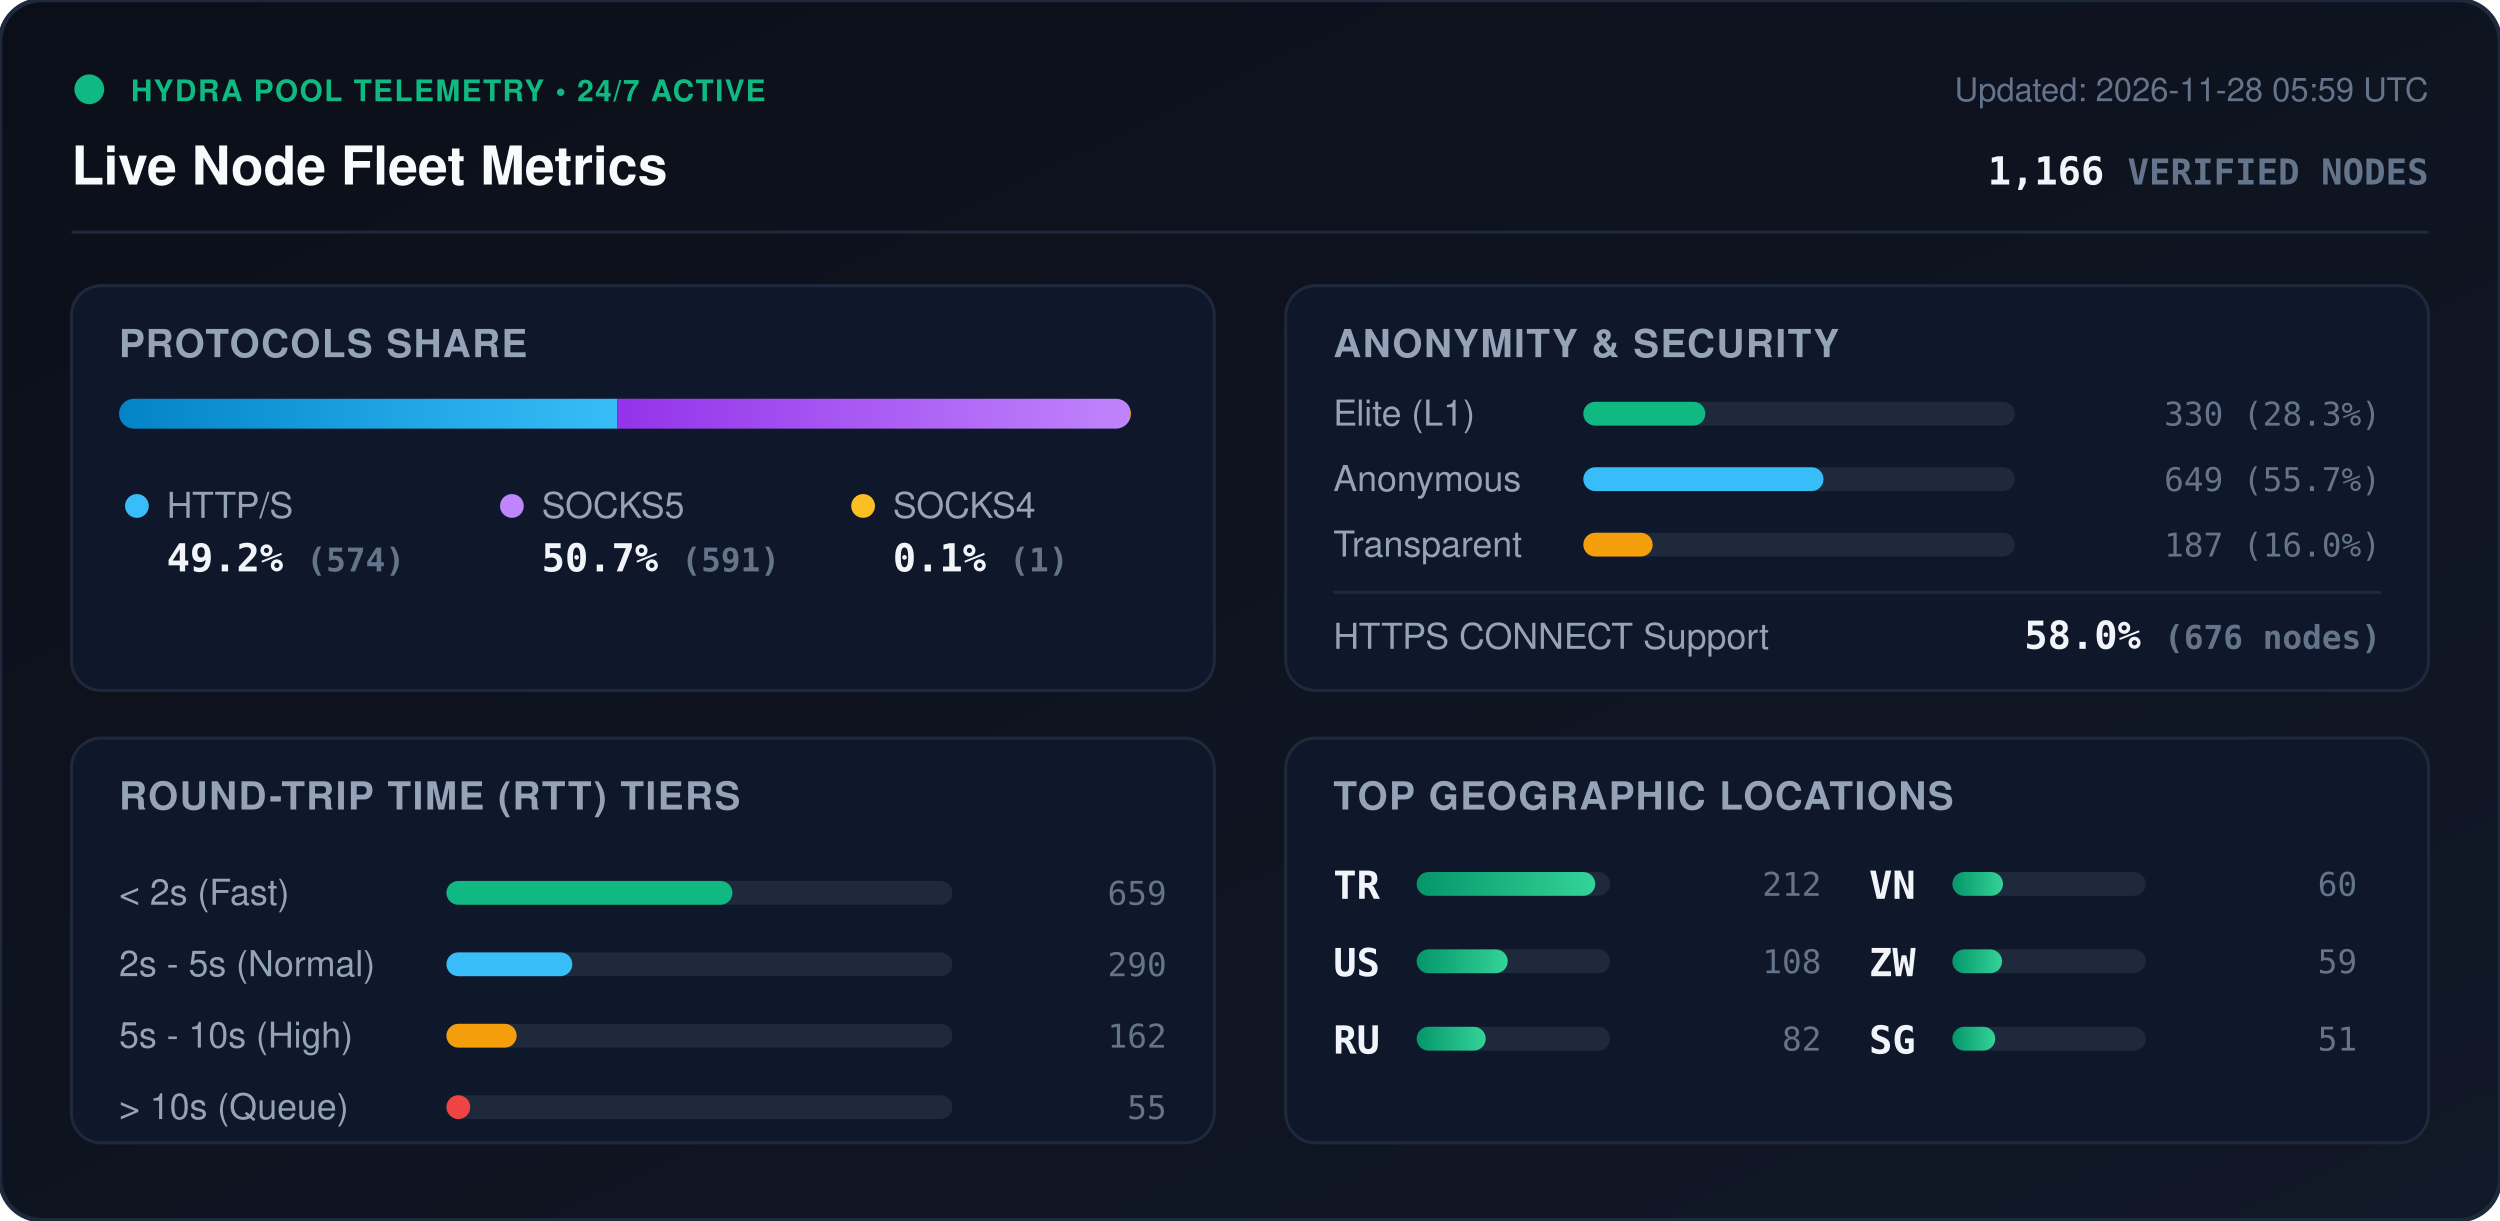
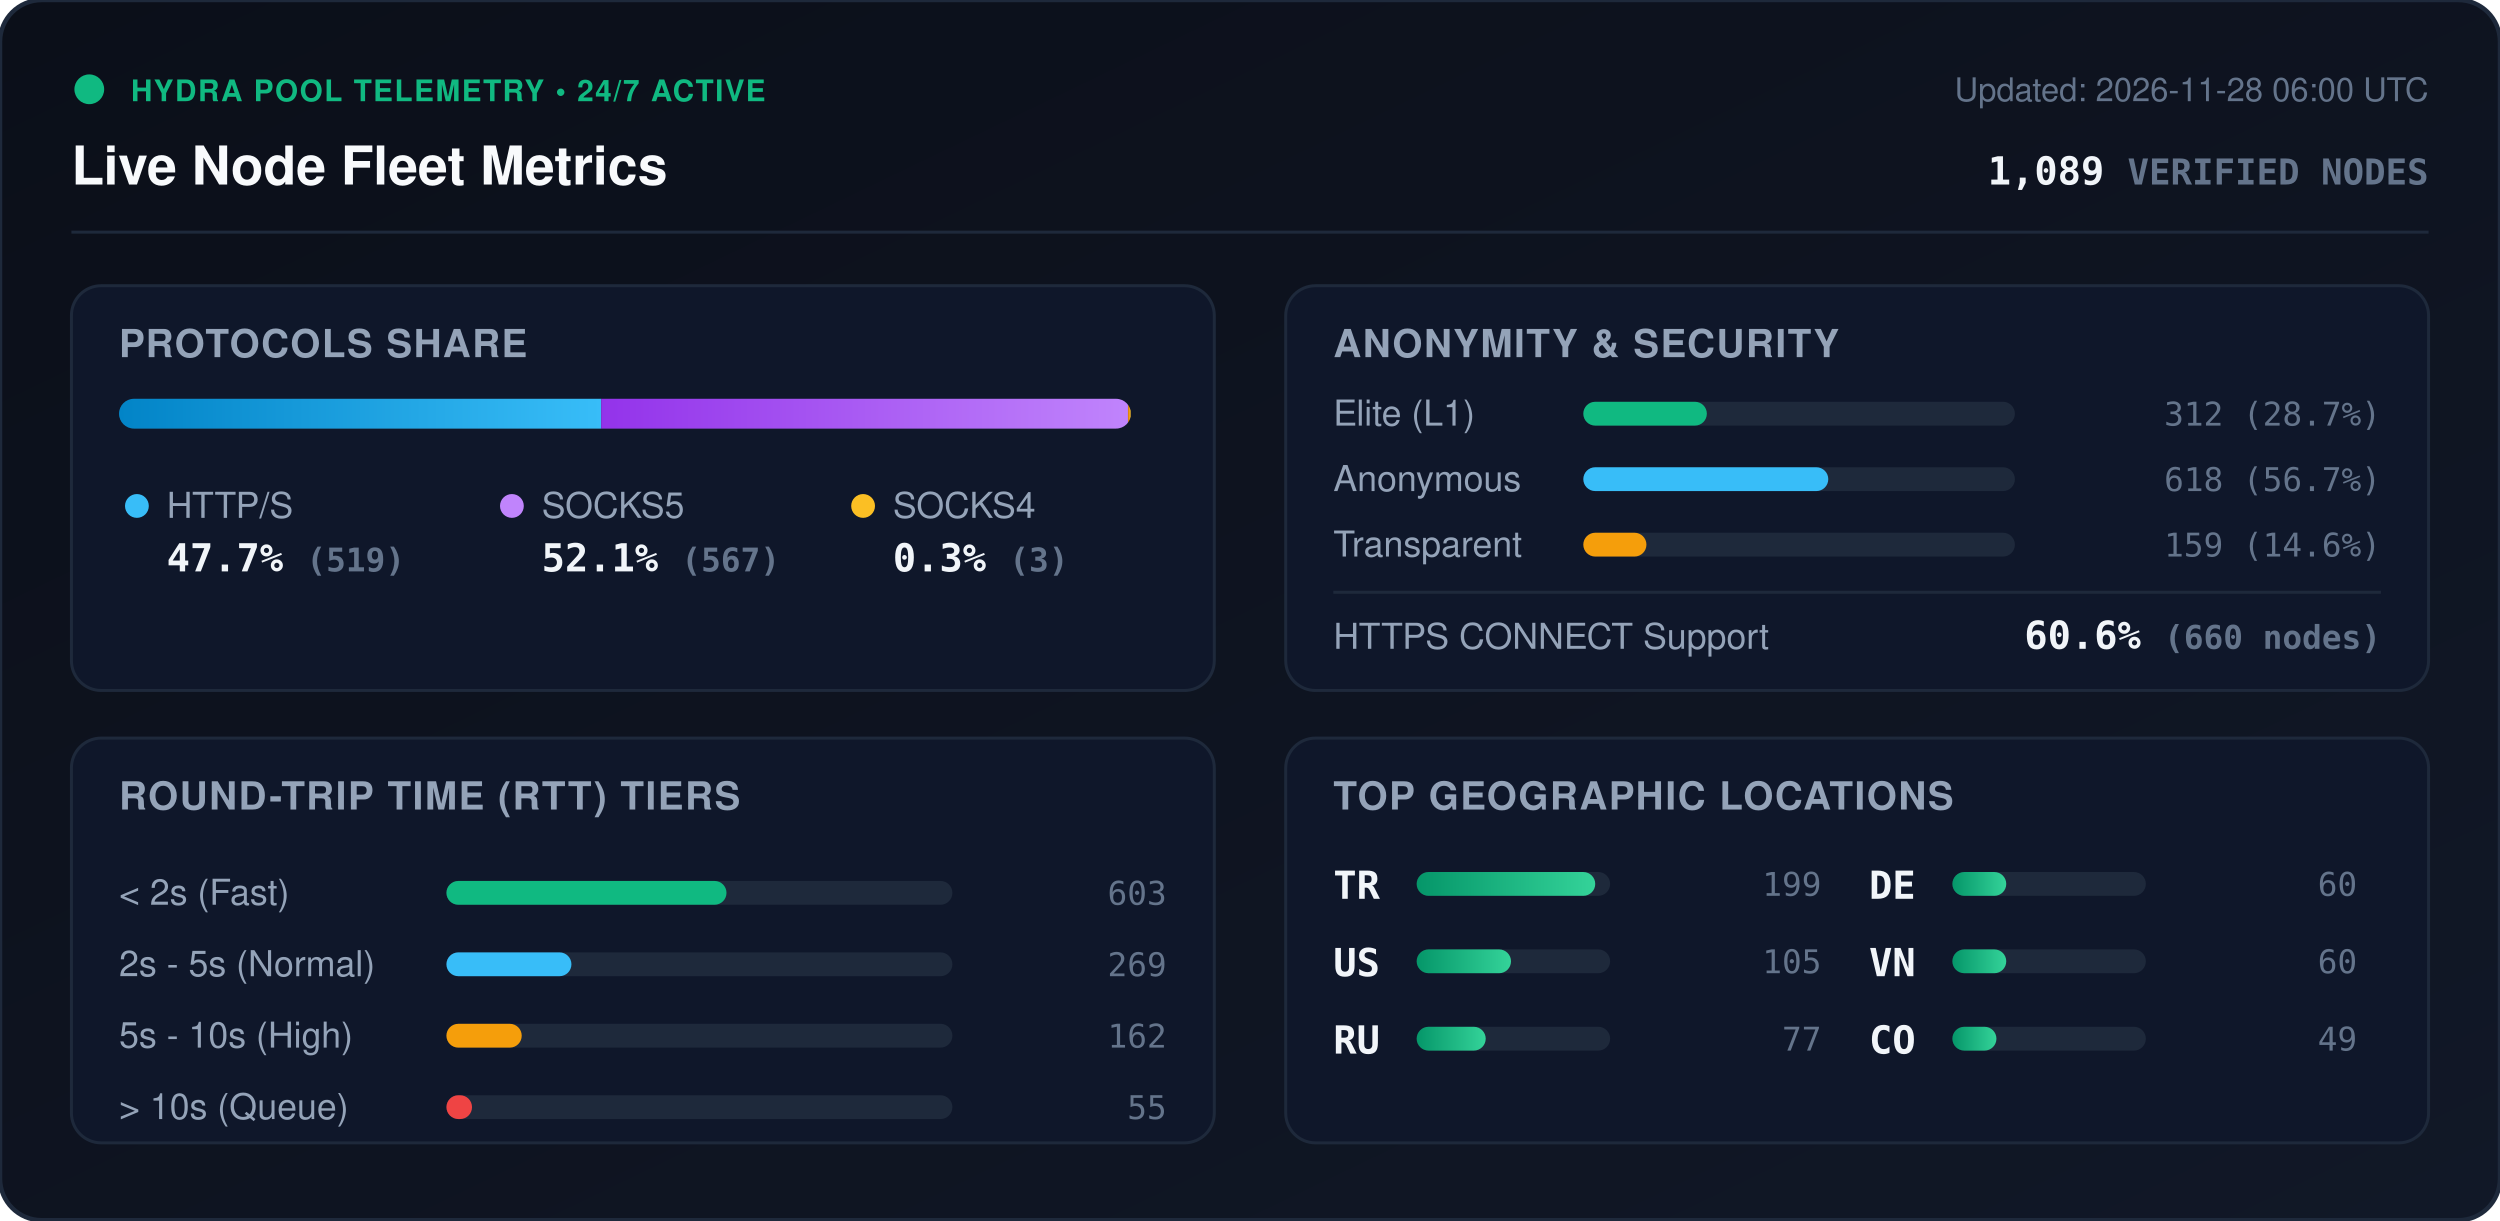
<svg xmlns="http://www.w3.org/2000/svg" viewBox="0 0 840 410" width="840" height="410" style="max-width: 100%; height: auto;">
  <defs>
    <linearGradient id="bg" x1="0%" y1="0%" x2="100%" y2="100%">
      <stop offset="0%" stop-color="#0b0f19" />
      <stop offset="100%" stop-color="#111827" />
    </linearGradient>
    <linearGradient id="bar-http" x1="0%" y1="0%" x2="100%" y2="0%">
      <stop offset="0%" stop-color="#0284c7" />
      <stop offset="100%" stop-color="#38bdf8" />
    </linearGradient>
    <linearGradient id="bar-socks5" x1="0%" y1="0%" x2="100%" y2="0%">
      <stop offset="0%" stop-color="#9333ea" />
      <stop offset="100%" stop-color="#c084fc" />
    </linearGradient>
    <linearGradient id="bar-socks4" x1="0%" y1="0%" x2="100%" y2="0%">
      <stop offset="0%" stop-color="#d97706" />
      <stop offset="100%" stop-color="#fbbf24" />
    </linearGradient>
    <linearGradient id="bar-green" x1="0%" y1="0%" x2="100%" y2="0%">
      <stop offset="0%" stop-color="#059669" />
      <stop offset="100%" stop-color="#34d399" />
    </linearGradient>
    <clipPath id="prog-track-clip">
      <rect width="340.0" height="10" rx="5" />
    </clipPath>
    <style>
      .title { font: 700 18px -apple-system, BlinkMacSystemFont, 'Segoe UI', Helvetica, Arial, sans-serif; fill: #f8fafc; }
      .sub { font: 500 11px -apple-system, BlinkMacSystemFont, 'Segoe UI', Helvetica, Arial, sans-serif; fill: #64748b; }
      .section-hdr { font: 600 13px -apple-system, BlinkMacSystemFont, 'Segoe UI', Helvetica, Arial, sans-serif; fill: #94a3b8; letter-spacing: 0.5px; }
      .metric-val { font: 700 13px -apple-system, BlinkMacSystemFont, 'Segoe UI', Helvetica, Arial, sans-serif; fill: #f1f5f9; }
      .metric-lbl { font: 500 12px -apple-system, BlinkMacSystemFont, 'Segoe UI', Helvetica, Arial, sans-serif; fill: #94a3b8; }
      .badge-txt { font: 700 10px -apple-system, BlinkMacSystemFont, 'Segoe UI', Helvetica, Arial, sans-serif; fill: #10b981; letter-spacing: 0.5px; }
      .mono { font-family: ui-monospace, SFMono-Regular, Menlo, Monaco, Consolas, monospace; }
      .pulse { animation: beacon 2s infinite ease-in-out; }
      @keyframes beacon { 0%, 100% { opacity: 1; } 50% { opacity: 0.35; } }
    </style>
  </defs>
  <rect width="840" height="410" rx="14" fill="url(#bg)" stroke="#1e293b" stroke-width="1.5" />
  <g transform="translate(24, 24)">
    <circle cx="6" cy="6" r="5" fill="#10b981" class="pulse" />
    <text x="20" y="10" class="badge-txt">HYDRA POOL TELEMETRY • 24/7 ACTIVE</text>
    <text x="0" y="38" class="title">Live Node Fleet Metrics</text>
-     <text x="792" y="10" text-anchor="end" class="sub">Updated: 2026-11-28 05:59 UTC</text>
-     <text x="792" y="38" text-anchor="end" class="metric-val mono" fill="#38bdf8">1,166 <tspan font-size="12" fill="#64748b">VERIFIED NODES</tspan>
+     <text x="792" y="10" text-anchor="end" class="sub">Updated: 2026-11-28 06:00 UTC</text>
+     <text x="792" y="38" text-anchor="end" class="metric-val mono" fill="#38bdf8">1,089 <tspan font-size="12" fill="#64748b">VERIFIED NODES</tspan>
    </text>
  </g>
  <line x1="24" y1="78" x2="816" y2="78" stroke="#1e293b" stroke-width="1" />
  <g transform="translate(24, 96)">
    <rect width="384" height="136" rx="10" fill="#0f172a" stroke="#1e293b" />
    <text x="16" y="24" class="section-hdr">PROTOCOLS SHARE</text>
    <g transform="translate(16, 38)">
      <rect width="340.0" height="10" rx="5" fill="#1e293b" />
      <g clip-path="url(#prog-track-clip)">
-         <rect x="0" width="167.4" height="10" fill="url(#bar-http)" />
-         <rect x="167.4" width="172.3" height="10" fill="url(#bar-socks5)" />
-         <rect x="339.7" width="0.3" height="10" fill="url(#bar-socks4)" />
+         <rect x="0" width="162.0" height="10" fill="url(#bar-http)" />
+         <rect x="162.0" width="177.0" height="10" fill="url(#bar-socks5)" />
+         <rect x="339.0" width="0.9" height="10" fill="url(#bar-socks4)" />
      </g>
    </g>
    <g transform="translate(16, 68)">
      <circle cx="6" cy="6" r="4" fill="#38bdf8" />
      <text x="16" y="10" class="metric-lbl">HTTP/S</text>
-       <text x="16" y="28" class="metric-val mono">49.2% <tspan font-size="11" fill="#64748b">(574)</tspan>
+       <text x="16" y="28" class="metric-val mono">47.7% <tspan font-size="11" fill="#64748b">(519)</tspan>
      </text>
      <circle cx="132" cy="6" r="4" fill="#c084fc" />
      <text x="142" y="10" class="metric-lbl">SOCKS5</text>
-       <text x="142" y="28" class="metric-val mono">50.7% <tspan font-size="11" fill="#64748b">(591)</tspan>
+       <text x="142" y="28" class="metric-val mono">52.1% <tspan font-size="11" fill="#64748b">(567)</tspan>
      </text>
      <circle cx="250" cy="6" r="4" fill="#fbbf24" />
      <text x="260" y="10" class="metric-lbl">SOCKS4</text>
-       <text x="260" y="28" class="metric-val mono">0.1% <tspan font-size="11" fill="#64748b">(1)</tspan>
+       <text x="260" y="28" class="metric-val mono">0.3% <tspan font-size="11" fill="#64748b">(3)</tspan>
      </text>
    </g>
  </g>
  <g transform="translate(432, 96)">
    <rect width="384" height="136" rx="10" fill="#0f172a" stroke="#1e293b" />
    <text x="16" y="24" class="section-hdr">ANONYMITY &amp; SECURITY</text>
    <text x="16" y="47" class="metric-lbl">Elite (L1)</text>
    <rect x="100" y="39" width="145.0" height="8" rx="4" fill="#1e293b" />
-     <rect x="100" y="39" width="41.0" height="8" rx="4" fill="#10b981" />
-     <text x="368" y="47" text-anchor="end" class="mono sub" fill="#e2e8f0">330 (28.3%)</text>
+     <rect x="100" y="39" width="41.5" height="8" rx="4" fill="#10b981" />
+     <text x="368" y="47" text-anchor="end" class="mono sub" fill="#e2e8f0">312 (28.7%)</text>
    <text x="16" y="69" class="metric-lbl">Anonymous</text>
    <rect x="100" y="61" width="145.0" height="8" rx="4" fill="#1e293b" />
-     <rect x="100" y="61" width="80.7" height="8" rx="4" fill="#38bdf8" />
-     <text x="368" y="69" text-anchor="end" class="mono sub" fill="#e2e8f0">649 (55.7%)</text>
+     <rect x="100" y="61" width="82.3" height="8" rx="4" fill="#38bdf8" />
+     <text x="368" y="69" text-anchor="end" class="mono sub" fill="#e2e8f0">618 (56.7%)</text>
    <text x="16" y="91" class="metric-lbl">Transparent</text>
    <rect x="100" y="83" width="145.0" height="8" rx="4" fill="#1e293b" />
-     <rect x="100" y="83" width="23.3" height="8" rx="4" fill="#f59e0b" />
-     <text x="368" y="91" text-anchor="end" class="mono sub" fill="#e2e8f0">187 (16.0%)</text>
+     <rect x="100" y="83" width="21.2" height="8" rx="4" fill="#f59e0b" />
+     <text x="368" y="91" text-anchor="end" class="mono sub" fill="#e2e8f0">159 (14.6%)</text>
    <line x1="16" y1="103" x2="368" y2="103" stroke="#1e293b" stroke-width="1" />
    <text x="16" y="122" class="metric-lbl">HTTPS CONNECT Support</text>
-     <text x="368" y="122" text-anchor="end" class="metric-val mono" fill="#34d399">58.0% <tspan font-size="11" fill="#64748b">(676 nodes)</tspan>
+     <text x="368" y="122" text-anchor="end" class="metric-val mono" fill="#34d399">60.6% <tspan font-size="11" fill="#64748b">(660 nodes)</tspan>
    </text>
  </g>
  <g transform="translate(24, 248)">
    <rect width="384" height="136" rx="10" fill="#0f172a" stroke="#1e293b" />
    <text x="16" y="24" class="section-hdr">ROUND-TRIP TIME (RTT) TIERS</text>
    <g transform="translate(16, 42)">
      <text x="0" y="14" class="metric-lbl">&lt; 2s (Fast)</text>
      <rect x="110" y="6" width="170" height="8" rx="4" fill="#1e293b" />
-       <rect x="110" y="6" width="96.1" height="8" rx="4" fill="#10b981" />
-       <text x="352" y="14" text-anchor="end" class="mono sub">659</text>
+       <rect x="110" y="6" width="94.1" height="8" rx="4" fill="#10b981" />
+       <text x="352" y="14" text-anchor="end" class="mono sub">603</text>
      <text x="0" y="38" class="metric-lbl">2s - 5s (Normal)</text>
      <rect x="110" y="30" width="170" height="8" rx="4" fill="#1e293b" />
-       <rect x="110" y="30" width="42.3" height="8" rx="4" fill="#38bdf8" />
-       <text x="352" y="38" text-anchor="end" class="mono sub">290</text>
+       <rect x="110" y="30" width="42.0" height="8" rx="4" fill="#38bdf8" />
+       <text x="352" y="38" text-anchor="end" class="mono sub">269</text>
      <text x="0" y="62" class="metric-lbl">5s - 10s (High)</text>
      <rect x="110" y="54" width="170" height="8" rx="4" fill="#1e293b" />
-       <rect x="110" y="54" width="23.6" height="8" rx="4" fill="#f59e0b" />
+       <rect x="110" y="54" width="25.3" height="8" rx="4" fill="#f59e0b" />
      <text x="352" y="62" text-anchor="end" class="mono sub">162</text>
      <text x="0" y="86" class="metric-lbl">&gt; 10s (Queue)</text>
      <rect x="110" y="78" width="170" height="8" rx="4" fill="#1e293b" />
-       <rect x="110" y="78" width="8.0" height="8" rx="4" fill="#ef4444" />
+       <rect x="110" y="78" width="8.6" height="8" rx="4" fill="#ef4444" />
      <text x="352" y="86" text-anchor="end" class="mono sub">55</text>
    </g>
  </g>
  <g transform="translate(432, 248)">
    <rect width="384" height="136" rx="10" fill="#0f172a" stroke="#1e293b" />
    <text x="16" y="24" class="section-hdr">TOP GEOGRAPHIC LOCATIONS</text>
    <g transform="translate(16, 42)">
      <g transform="translate(0, 0)">
        <text x="0" y="12" class="mono metric-val" font-size="12">TR</text>
        <rect x="28" y="3" width="65" height="8" rx="4" fill="#1e293b" />
        <rect x="28" y="3" width="60.0" height="8" rx="4" fill="url(#bar-green)" />
-         <text x="164" y="11" text-anchor="end" class="mono sub">212</text>
+         <text x="164" y="11" text-anchor="end" class="mono sub">199</text>
      </g>
      <g transform="translate(0, 26)">
        <text x="0" y="12" class="mono metric-val" font-size="12">US</text>
        <rect x="28" y="3" width="65" height="8" rx="4" fill="#1e293b" />
-         <rect x="28" y="3" width="30.6" height="8" rx="4" fill="url(#bar-green)" />
-         <text x="164" y="11" text-anchor="end" class="mono sub">108</text>
+         <rect x="28" y="3" width="31.7" height="8" rx="4" fill="url(#bar-green)" />
+         <text x="164" y="11" text-anchor="end" class="mono sub">105</text>
      </g>
      <g transform="translate(0, 52)">
        <text x="0" y="12" class="mono metric-val" font-size="12">RU</text>
        <rect x="28" y="3" width="65" height="8" rx="4" fill="#1e293b" />
        <rect x="28" y="3" width="23.2" height="8" rx="4" fill="url(#bar-green)" />
-         <text x="164" y="11" text-anchor="end" class="mono sub">82</text>
+         <text x="164" y="11" text-anchor="end" class="mono sub">77</text>
      </g>
      <g transform="translate(180, 0)">
-         <text x="0" y="12" class="mono metric-val" font-size="12">VN</text>
+         <text x="0" y="12" class="mono metric-val" font-size="12">DE</text>
        <rect x="28" y="3" width="65" height="8" rx="4" fill="#1e293b" />
-         <rect x="28" y="3" width="17.0" height="8" rx="4" fill="url(#bar-green)" />
+         <rect x="28" y="3" width="18.1" height="8" rx="4" fill="url(#bar-green)" />
        <text x="164" y="11" text-anchor="end" class="mono sub">60</text>
      </g>
      <g transform="translate(180, 26)">
-         <text x="0" y="12" class="mono metric-val" font-size="12">ZW</text>
+         <text x="0" y="12" class="mono metric-val" font-size="12">VN</text>
        <rect x="28" y="3" width="65" height="8" rx="4" fill="#1e293b" />
-         <rect x="28" y="3" width="16.7" height="8" rx="4" fill="url(#bar-green)" />
-         <text x="164" y="11" text-anchor="end" class="mono sub">59</text>
+         <rect x="28" y="3" width="18.1" height="8" rx="4" fill="url(#bar-green)" />
+         <text x="164" y="11" text-anchor="end" class="mono sub">60</text>
      </g>
      <g transform="translate(180, 52)">
-         <text x="0" y="12" class="mono metric-val" font-size="12">SG</text>
+         <text x="0" y="12" class="mono metric-val" font-size="12">CO</text>
        <rect x="28" y="3" width="65" height="8" rx="4" fill="#1e293b" />
-         <rect x="28" y="3" width="14.4" height="8" rx="4" fill="url(#bar-green)" />
-         <text x="164" y="11" text-anchor="end" class="mono sub">51</text>
+         <rect x="28" y="3" width="14.8" height="8" rx="4" fill="url(#bar-green)" />
+         <text x="164" y="11" text-anchor="end" class="mono sub">49</text>
      </g>
    </g>
  </g>
</svg>
